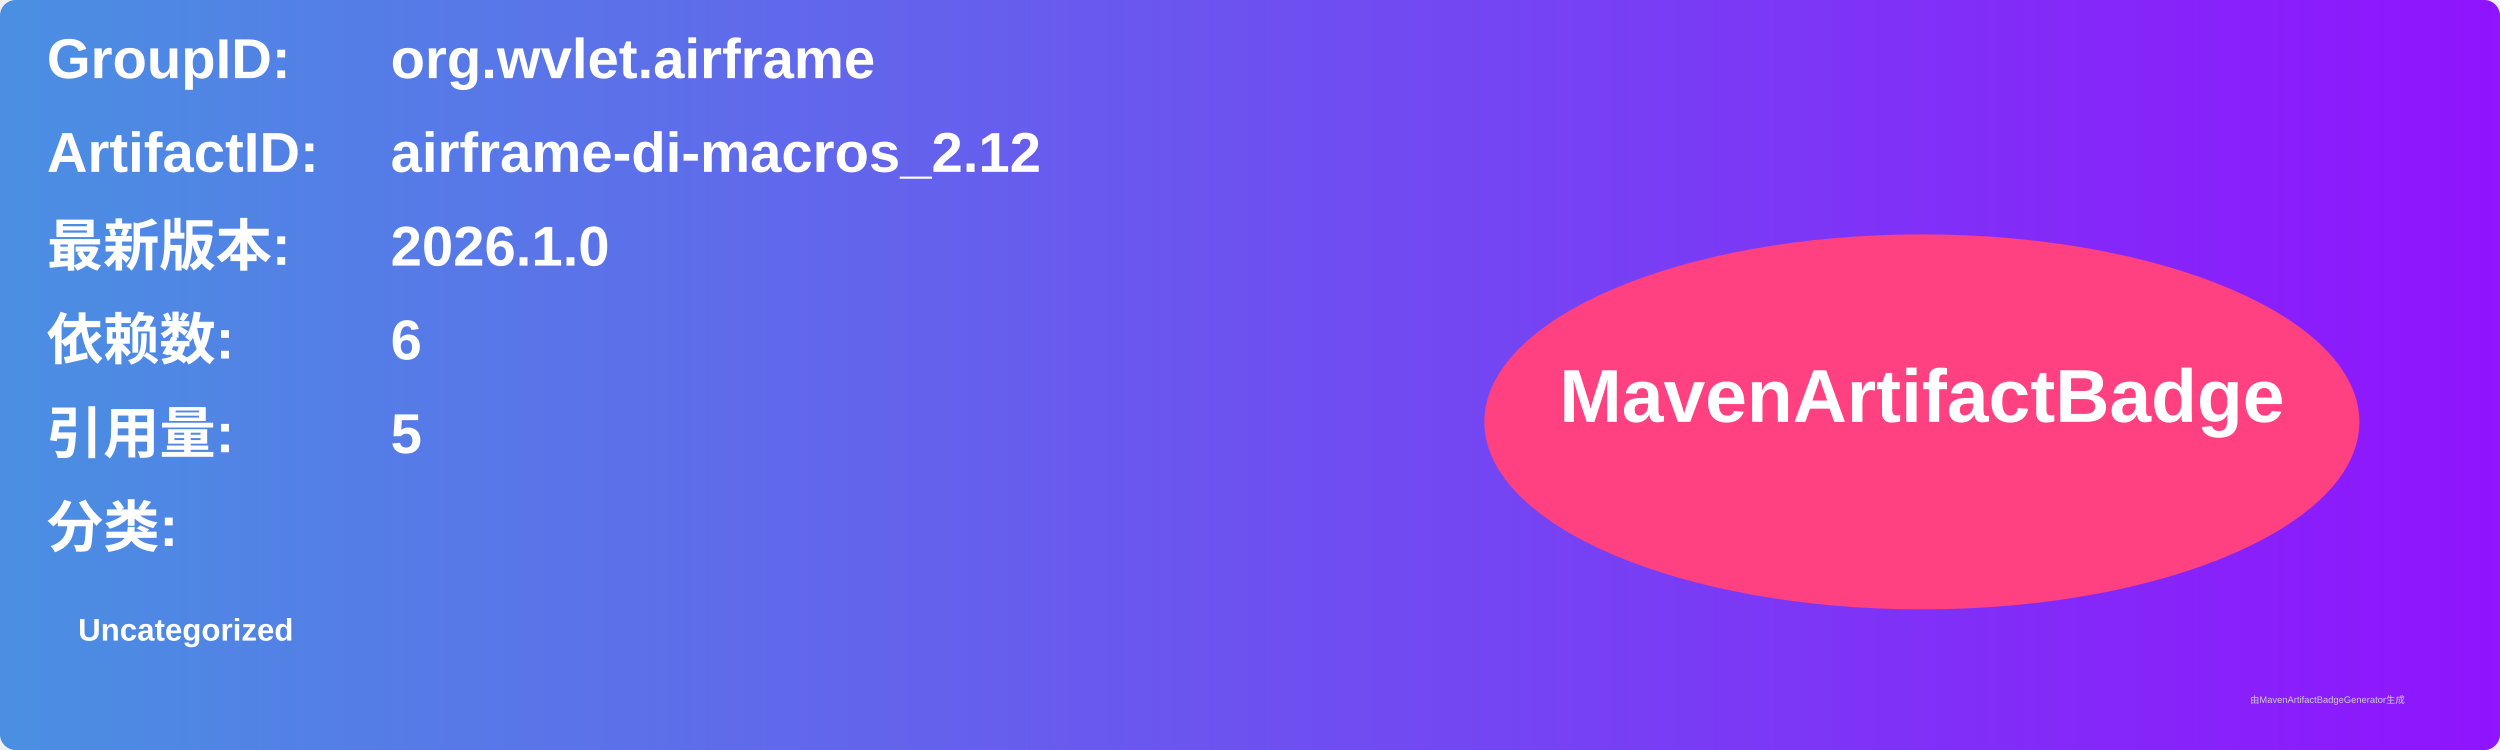
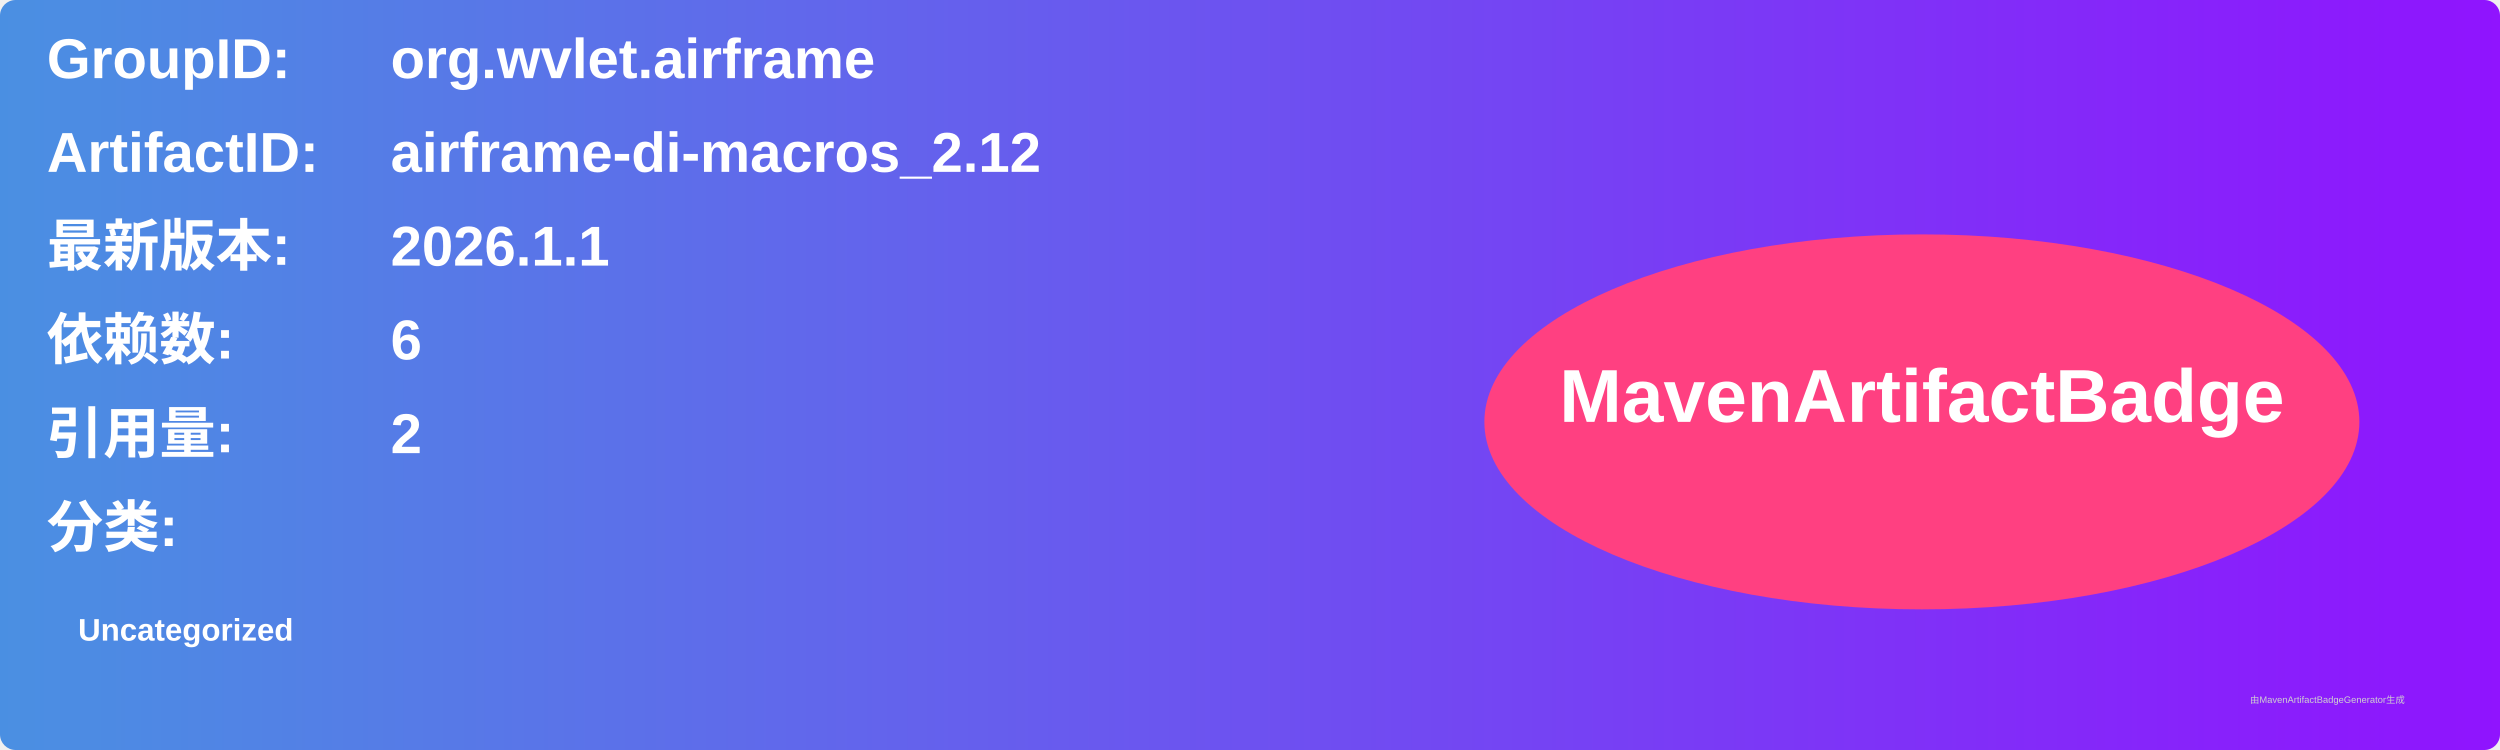
<svg xmlns="http://www.w3.org/2000/svg" width="800" height="240" viewBox="0 0 800 240">
  <linearGradient id="grad" x1="0%" y1="0%" x2="100%" y2="0%">
    <stop offset="0%" stop-color="#4a90e2" />
    <stop offset="100%" stop-color="#9013fe" />
  </linearGradient>
  <rect width="100%" height="100%" rx="5" ry="5" fill="url(#grad)" />
  <g transform="translate(15, 15)">
    <text x="0" y="10" font-family="Arial" font-size="18" fill="white" font-weight="bold" width="260">GroupID:</text>
    <text x="110" y="10" font-family="Arial" font-size="18" fill="white" font-weight="bold" width="460">org.wvlet.airframe</text>
    <text x="0" y="40" font-family="Arial" font-size="18" fill="white" font-weight="bold" width="260">ArtifactID:</text>
    <text x="110" y="40" font-family="Arial" font-size="18" fill="white" font-weight="bold" width="460">airframe-di-macros_2.12</text>
    <text x="0" y="70" font-family="Arial" font-size="18" fill="white" font-weight="bold">最新版本:</text>
    <text x="110" y="70" font-family="Arial" font-size="18" fill="white" font-weight="bold">
-       <tspan font-weight="bold">2026.1.0</tspan>
+       <tspan font-weight="bold">2026.1.1</tspan>
    </text>
    <text x="0" y="100" font-family="Arial" font-size="18" fill="white" font-weight="bold">依赖数: </text>
    <text x="110" y="100" font-family="Arial" font-size="18" fill="white">
      <tspan font-weight="bold">6</tspan>
    </text>
    <text x="0" y="130" font-family="Arial" font-size="18" fill="white" font-weight="bold">引用量: </text>
    <text x="110" y="130" font-family="Arial" font-size="18" fill="white">
-       <tspan font-weight="bold">5</tspan>
+       <tspan font-weight="bold">2</tspan>
    </text>
    <text x="0" y="160" font-family="Arial" font-size="18" fill="white" font-weight="bold">分类:</text>
    <text x="10" y="190" font-family="Arial" font-size="10" fill="white">
      <tspan font-weight="bold">Uncategorized</tspan>
    </text>
    <ellipse cx="600" cy="120" rx="140" ry="60" fill="#ff4081" />
    <text x="600" y="120" text-anchor="middle" font-family="Arial" font-size="24" fill="white" font-weight="bold">MavenArtifactBadge</text>
  </g>
  <text x="720" y="225" font-family="Arial" font-size="3" fill="#d0d0d0">由MavenArtifactBadgeGenerator生成</text>
</svg>
